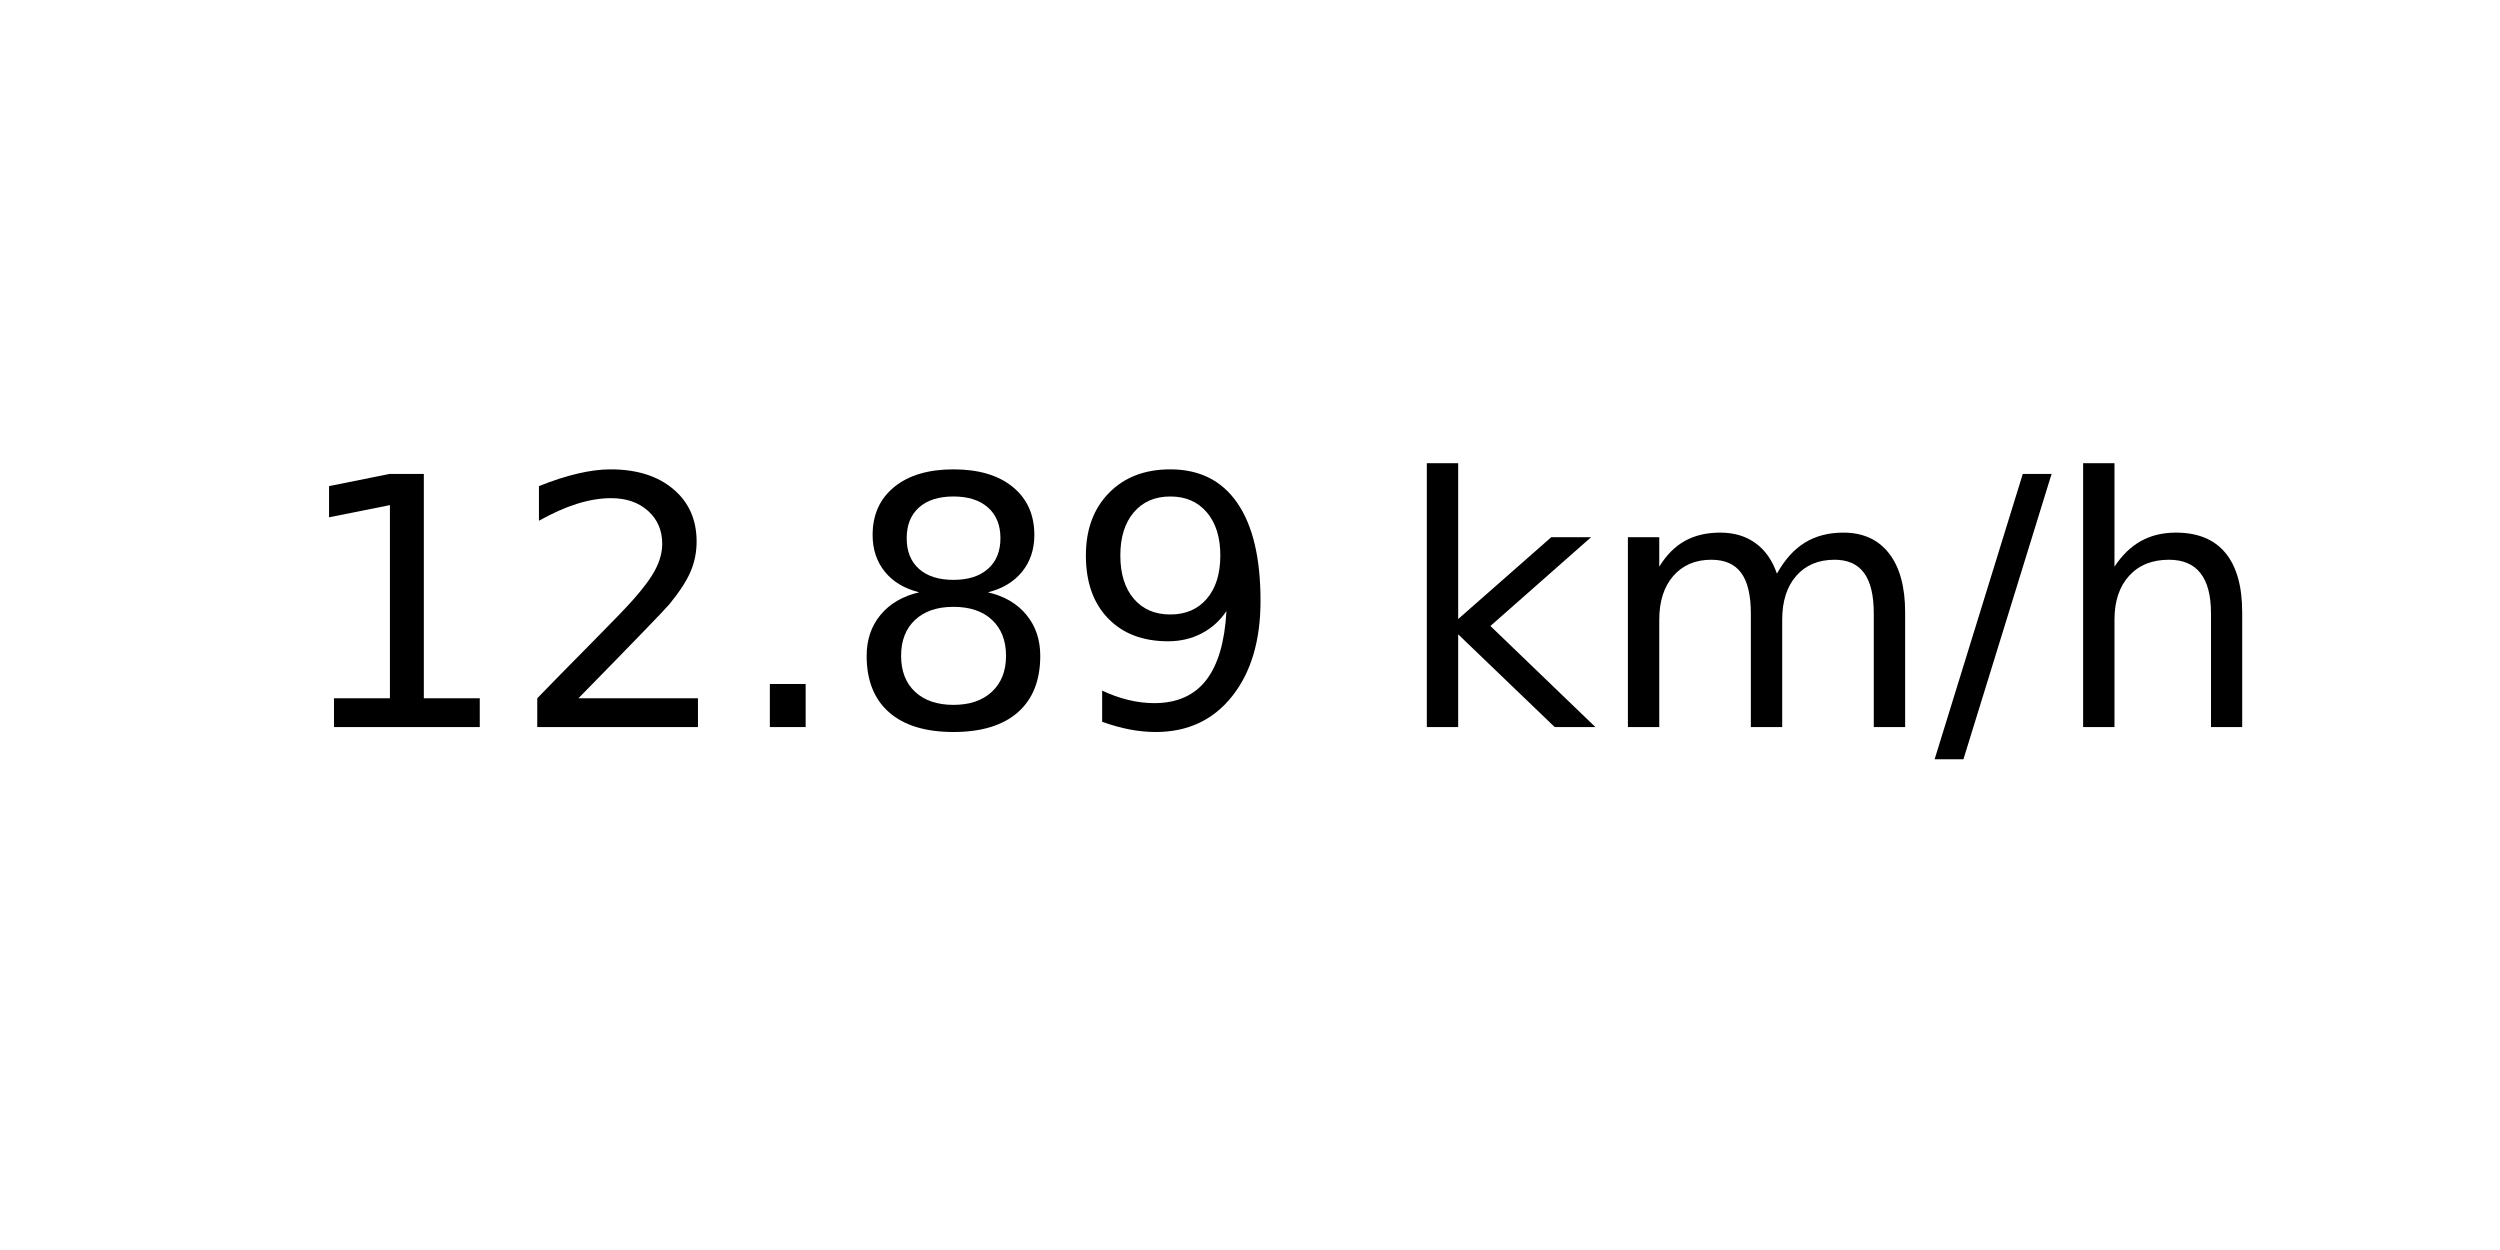
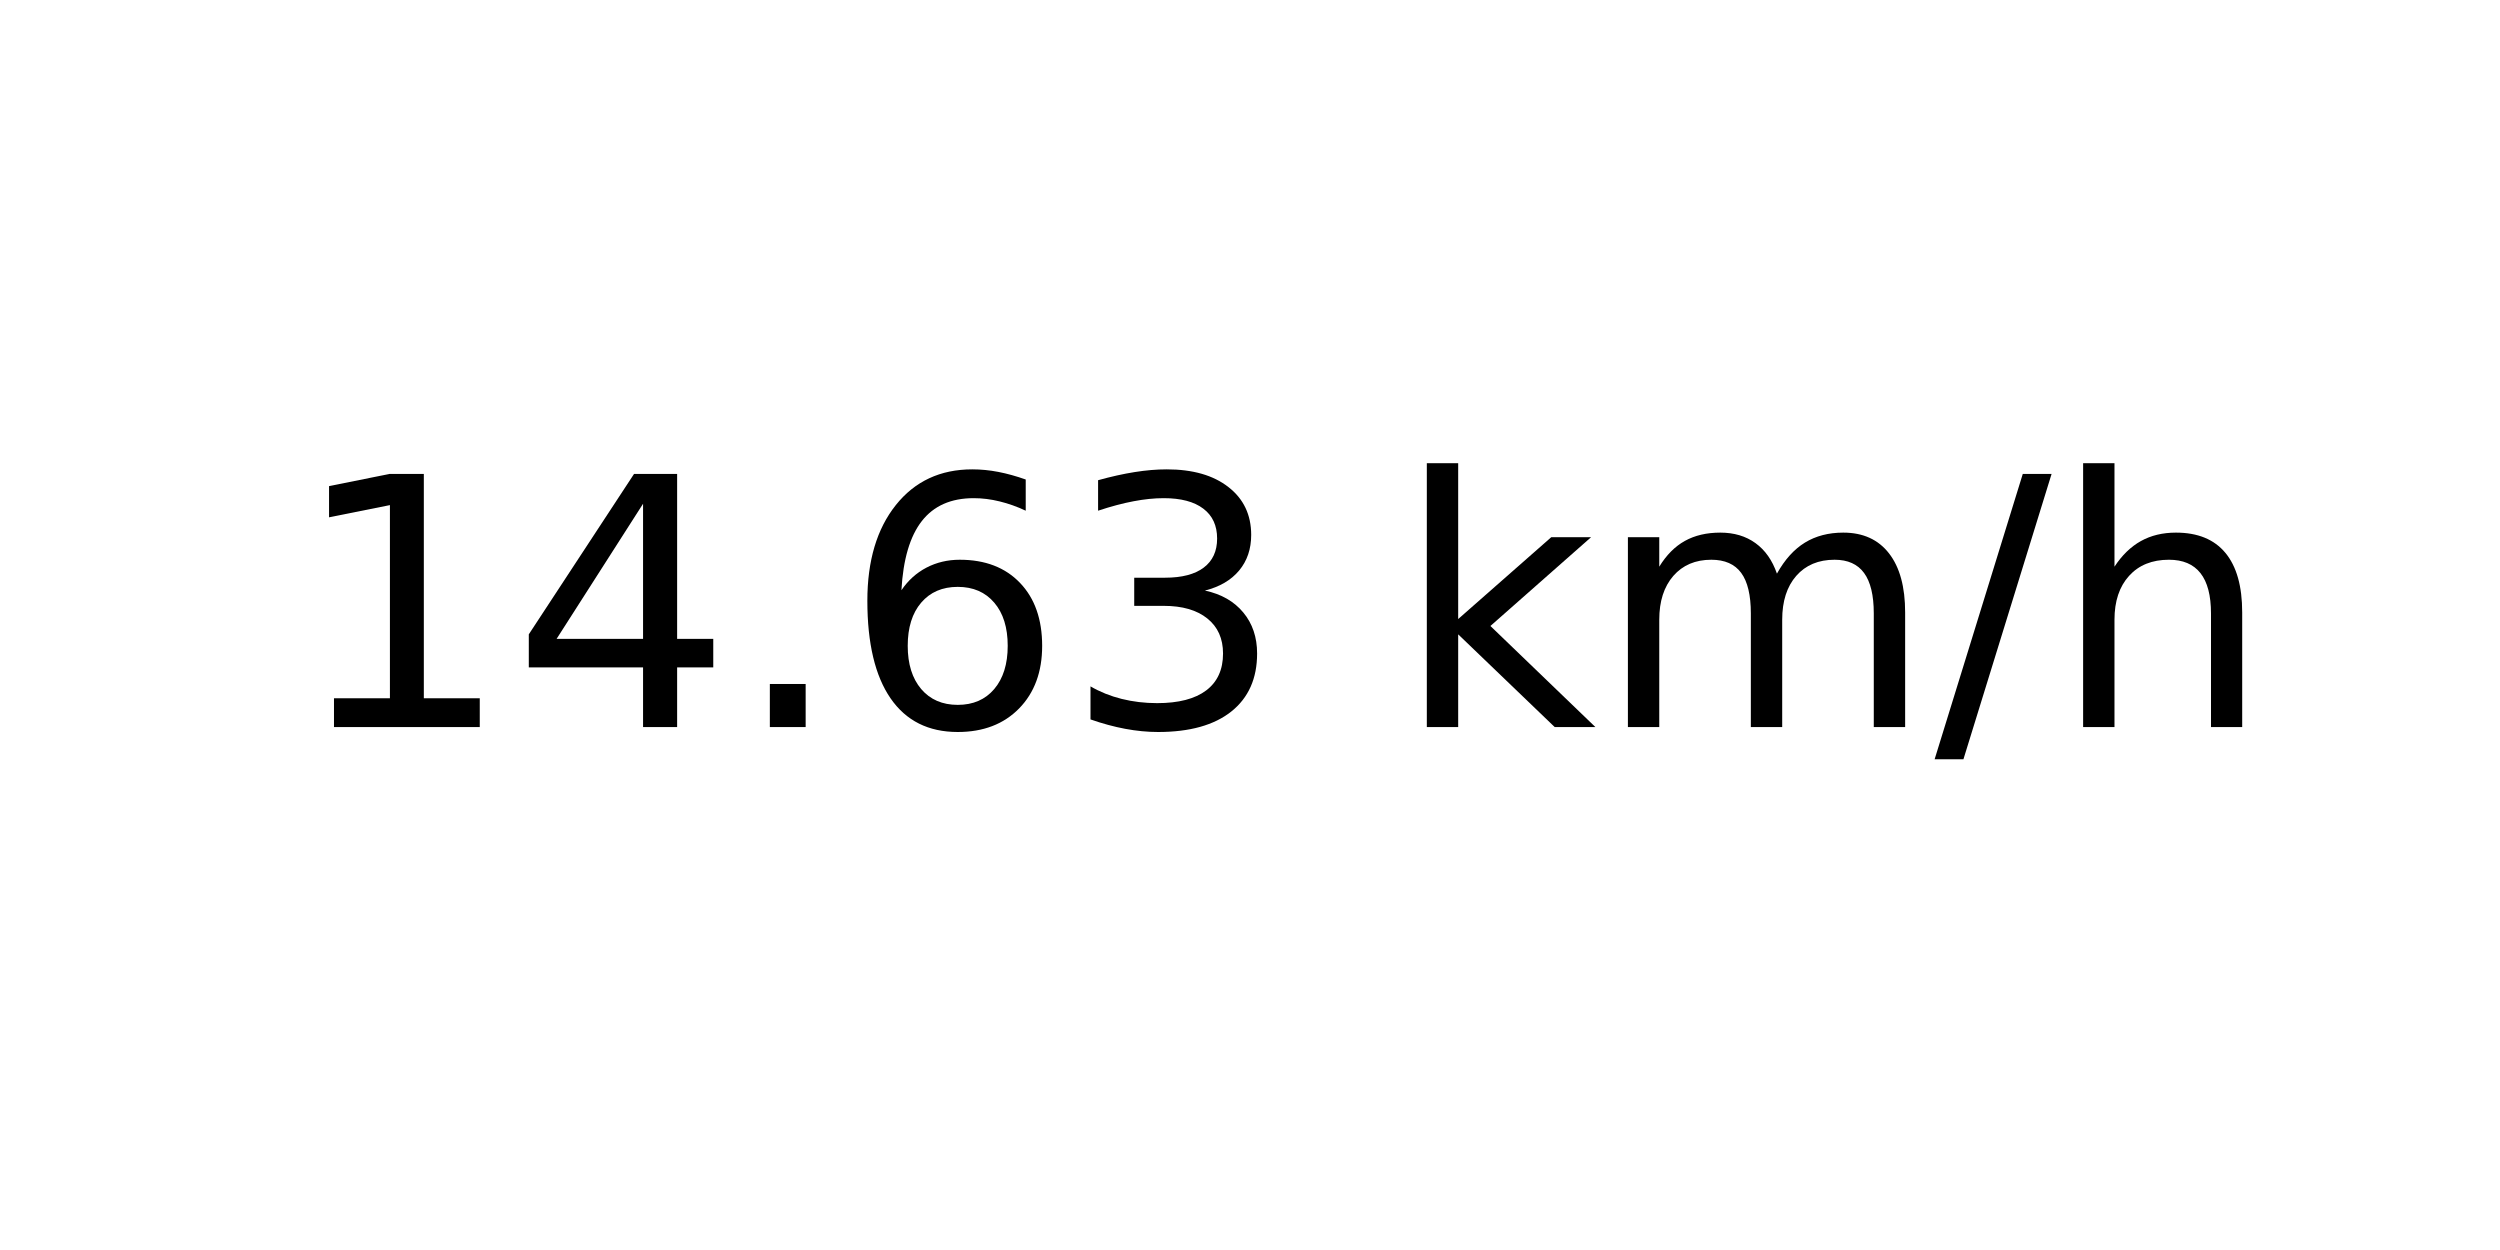
<svg xmlns="http://www.w3.org/2000/svg" xmlns:xlink="http://www.w3.org/1999/xlink" width="72pt" height="36pt" viewBox="0 0 72 36" version="1.1">
  <defs>
    <style type="text/css">*{stroke-linejoin: round; stroke-linecap: butt}</style>
  </defs>
  <g id="figure_1">
    <g id="axes_1">
      <g id="text_1">
        <g transform="translate(8.378125 20.93937) scale(0.1 -0.1)">
          <defs>
            <path id="DejaVuSans-31" d="M 794 531  L 1825 531  L 1825 4091  L 703 3866  L 703 4441  L 1819 4666  L 2450 4666  L 2450 531  L 3481 531  L 3481 0  L 794 0  L 794 531  z " transform="scale(0.015625)" />
-             <path id="DejaVuSans-32" d="M 1228 531  L 3431 531  L 3431 0  L 469 0  L 469 531  Q 828 903 1448 1529  Q 2069 2156 2228 2338  Q 2531 2678 2651 2914  Q 2772 3150 2772 3378  Q 2772 3750 2511 3984  Q 2250 4219 1831 4219  Q 1534 4219 1204 4116  Q 875 4013 500 3803  L 500 4441  Q 881 4594 1212 4672  Q 1544 4750 1819 4750  Q 2544 4750 2975 4387  Q 3406 4025 3406 3419  Q 3406 3131 3298 2873  Q 3191 2616 2906 2266  Q 2828 2175 2409 1742  Q 1991 1309 1228 531  z " transform="scale(0.015625)" />
+             <path id="DejaVuSans-34" d="M 2419 4116  L 825 1625  L 2419 1625  L 2419 4116  z M 2253 4666  L 3047 4666  L 3047 1625  L 3713 1625  L 3713 1100  L 3047 1100  L 3047 0  L 2419 0  L 2419 1100  L 313 1100  L 313 1709  L 2253 4666  z " transform="scale(0.015625)" />
            <path id="DejaVuSans-2e" d="M 684 794  L 1344 794  L 1344 0  L 684 0  L 684 794  z " transform="scale(0.015625)" />
-             <path id="DejaVuSans-38" d="M 2034 2216  Q 1584 2216 1326 1975  Q 1069 1734 1069 1313  Q 1069 891 1326 650  Q 1584 409 2034 409  Q 2484 409 2743 651  Q 3003 894 3003 1313  Q 3003 1734 2745 1975  Q 2488 2216 2034 2216  z M 1403 2484  Q 997 2584 770 2862  Q 544 3141 544 3541  Q 544 4100 942 4425  Q 1341 4750 2034 4750  Q 2731 4750 3128 4425  Q 3525 4100 3525 3541  Q 3525 3141 3298 2862  Q 3072 2584 2669 2484  Q 3125 2378 3379 2068  Q 3634 1759 3634 1313  Q 3634 634 3220 271  Q 2806 -91 2034 -91  Q 1263 -91 848 271  Q 434 634 434 1313  Q 434 1759 690 2068  Q 947 2378 1403 2484  z M 1172 3481  Q 1172 3119 1398 2916  Q 1625 2713 2034 2713  Q 2441 2713 2670 2916  Q 2900 3119 2900 3481  Q 2900 3844 2670 4047  Q 2441 4250 2034 4250  Q 1625 4250 1398 4047  Q 1172 3844 1172 3481  z " transform="scale(0.015625)" />
-             <path id="DejaVuSans-39" d="M 703 97  L 703 672  Q 941 559 1184 500  Q 1428 441 1663 441  Q 2288 441 2617 861  Q 2947 1281 2994 2138  Q 2813 1869 2534 1725  Q 2256 1581 1919 1581  Q 1219 1581 811 2004  Q 403 2428 403 3163  Q 403 3881 828 4315  Q 1253 4750 1959 4750  Q 2769 4750 3195 4129  Q 3622 3509 3622 2328  Q 3622 1225 3098 567  Q 2575 -91 1691 -91  Q 1453 -91 1209 -44  Q 966 3 703 97  z M 1959 2075  Q 2384 2075 2632 2365  Q 2881 2656 2881 3163  Q 2881 3666 2632 3958  Q 2384 4250 1959 4250  Q 1534 4250 1286 3958  Q 1038 3666 1038 3163  Q 1038 2656 1286 2365  Q 1534 2075 1959 2075  z " transform="scale(0.015625)" />
+             <path id="DejaVuSans-36" d="M 2113 2584  Q 1688 2584 1439 2293  Q 1191 2003 1191 1497  Q 1191 994 1439 701  Q 1688 409 2113 409  Q 2538 409 2786 701  Q 3034 994 3034 1497  Q 3034 2003 2786 2293  Q 2538 2584 2113 2584  z M 3366 4563  L 3366 3988  Q 3128 4100 2886 4159  Q 2644 4219 2406 4219  Q 1781 4219 1451 3797  Q 1122 3375 1075 2522  Q 1259 2794 1537 2939  Q 1816 3084 2150 3084  Q 2853 3084 3261 2657  Q 3669 2231 3669 1497  Q 3669 778 3244 343  Q 2819 -91 2113 -91  Q 1303 -91 875 529  Q 447 1150 447 2328  Q 447 3434 972 4092  Q 1497 4750 2381 4750  Q 2619 4750 2861 4703  Q 3103 4656 3366 4563  z " transform="scale(0.015625)" />
+             <path id="DejaVuSans-33" d="M 2597 2516  Q 3050 2419 3304 2112  Q 3559 1806 3559 1356  Q 3559 666 3084 287  Q 2609 -91 1734 -91  Q 1441 -91 1130 -33  Q 819 25 488 141  L 488 750  Q 750 597 1062 519  Q 1375 441 1716 441  Q 2309 441 2620 675  Q 2931 909 2931 1356  Q 2931 1769 2642 2001  Q 2353 2234 1838 2234  L 1294 2234  L 1294 2753  L 1863 2753  Q 2328 2753 2575 2939  Q 2822 3125 2822 3475  Q 2822 3834 2567 4026  Q 2313 4219 1838 4219  Q 1578 4219 1281 4162  Q 984 4106 628 3988  L 628 4550  Q 988 4650 1302 4700  Q 1616 4750 1894 4750  Q 2613 4750 3031 4423  Q 3450 4097 3450 3541  Q 3450 3153 3228 2886  Q 3006 2619 2597 2516  z " transform="scale(0.015625)" />
            <path id="DejaVuSans-20" transform="scale(0.015625)" />
            <path id="DejaVuSans-6b" d="M 581 4863  L 1159 4863  L 1159 1991  L 2875 3500  L 3609 3500  L 1753 1863  L 3688 0  L 2938 0  L 1159 1709  L 1159 0  L 581 0  L 581 4863  z " transform="scale(0.015625)" />
            <path id="DejaVuSans-6d" d="M 3328 2828  Q 3544 3216 3844 3400  Q 4144 3584 4550 3584  Q 5097 3584 5394 3201  Q 5691 2819 5691 2113  L 5691 0  L 5113 0  L 5113 2094  Q 5113 2597 4934 2840  Q 4756 3084 4391 3084  Q 3944 3084 3684 2787  Q 3425 2491 3425 1978  L 3425 0  L 2847 0  L 2847 2094  Q 2847 2600 2669 2842  Q 2491 3084 2119 3084  Q 1678 3084 1418 2786  Q 1159 2488 1159 1978  L 1159 0  L 581 0  L 581 3500  L 1159 3500  L 1159 2956  Q 1356 3278 1631 3431  Q 1906 3584 2284 3584  Q 2666 3584 2933 3390  Q 3200 3197 3328 2828  z " transform="scale(0.015625)" />
            <path id="DejaVuSans-2f" d="M 1625 4666  L 2156 4666  L 531 -594  L 0 -594  L 1625 4666  z " transform="scale(0.015625)" />
            <path id="DejaVuSans-68" d="M 3513 2113  L 3513 0  L 2938 0  L 2938 2094  Q 2938 2591 2744 2837  Q 2550 3084 2163 3084  Q 1697 3084 1428 2787  Q 1159 2491 1159 1978  L 1159 0  L 581 0  L 581 4863  L 1159 4863  L 1159 2956  Q 1366 3272 1645 3428  Q 1925 3584 2291 3584  Q 2894 3584 3203 3211  Q 3513 2838 3513 2113  z " transform="scale(0.015625)" />
          </defs>
          <use xlink:href="#DejaVuSans-31" />
-           <use xlink:href="#DejaVuSans-32" x="63.623" />
+           <use xlink:href="#DejaVuSans-34" x="63.623" />
          <use xlink:href="#DejaVuSans-2e" x="127.246" />
-           <use xlink:href="#DejaVuSans-38" x="159.033" />
-           <use xlink:href="#DejaVuSans-39" x="222.656" />
+           <use xlink:href="#DejaVuSans-36" x="159.033" />
+           <use xlink:href="#DejaVuSans-33" x="222.656" />
          <use xlink:href="#DejaVuSans-20" x="286.279" />
          <use xlink:href="#DejaVuSans-6b" x="318.066" />
          <use xlink:href="#DejaVuSans-6d" x="375.977" />
          <use xlink:href="#DejaVuSans-2f" x="473.389" />
          <use xlink:href="#DejaVuSans-68" x="507.08" />
        </g>
      </g>
    </g>
  </g>
</svg>
